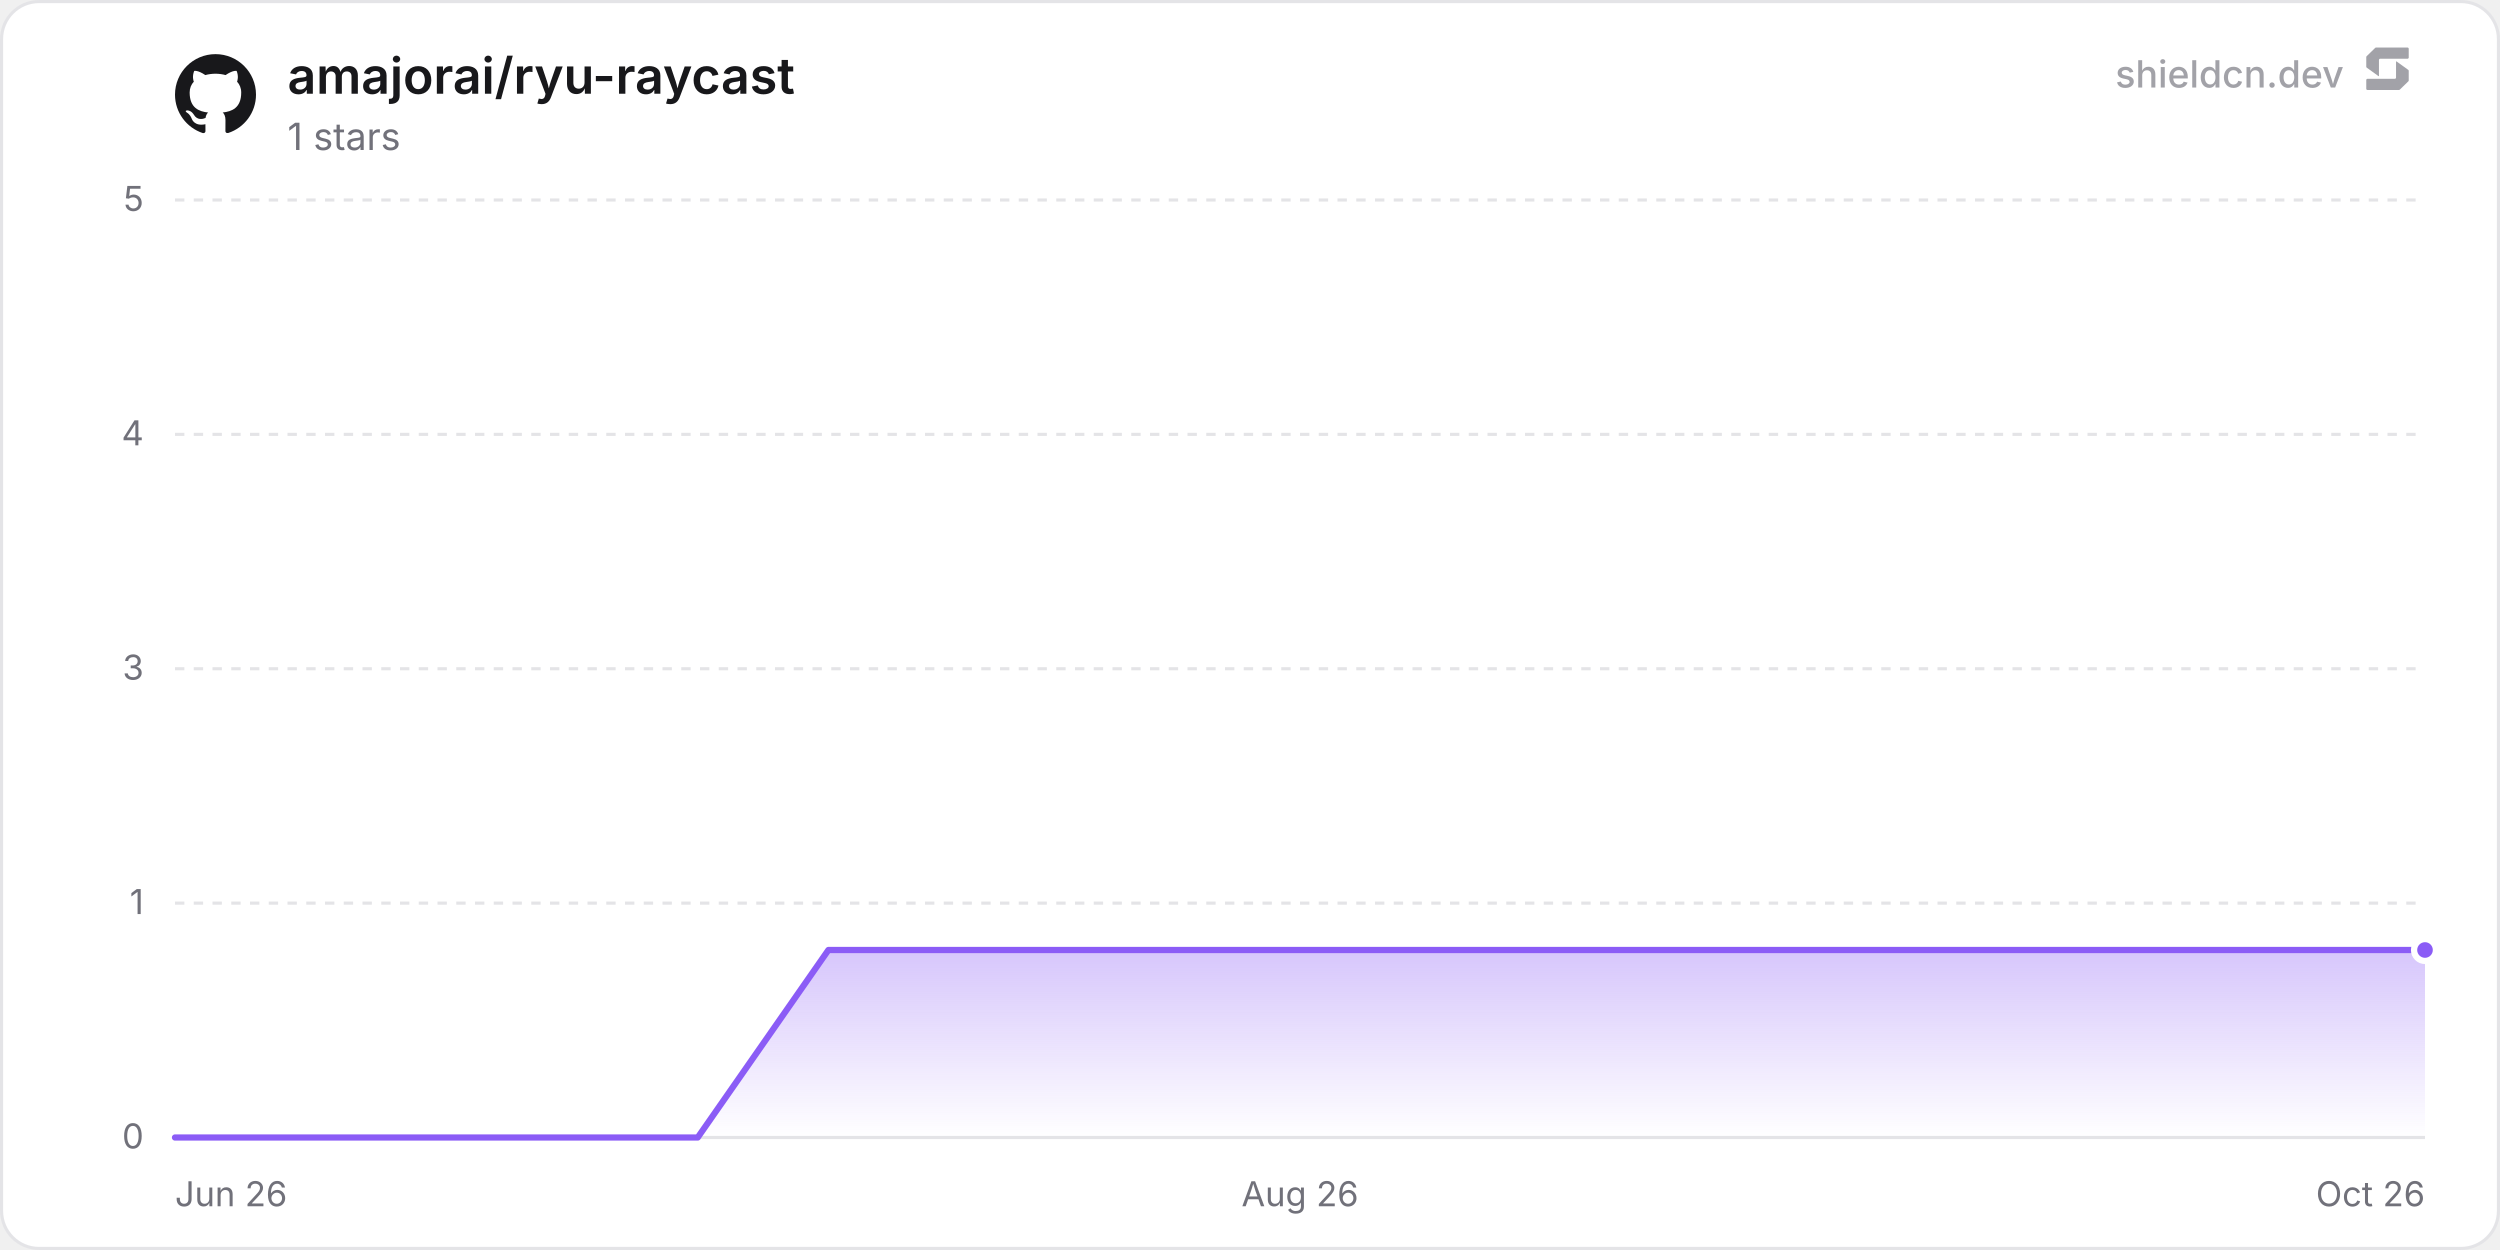
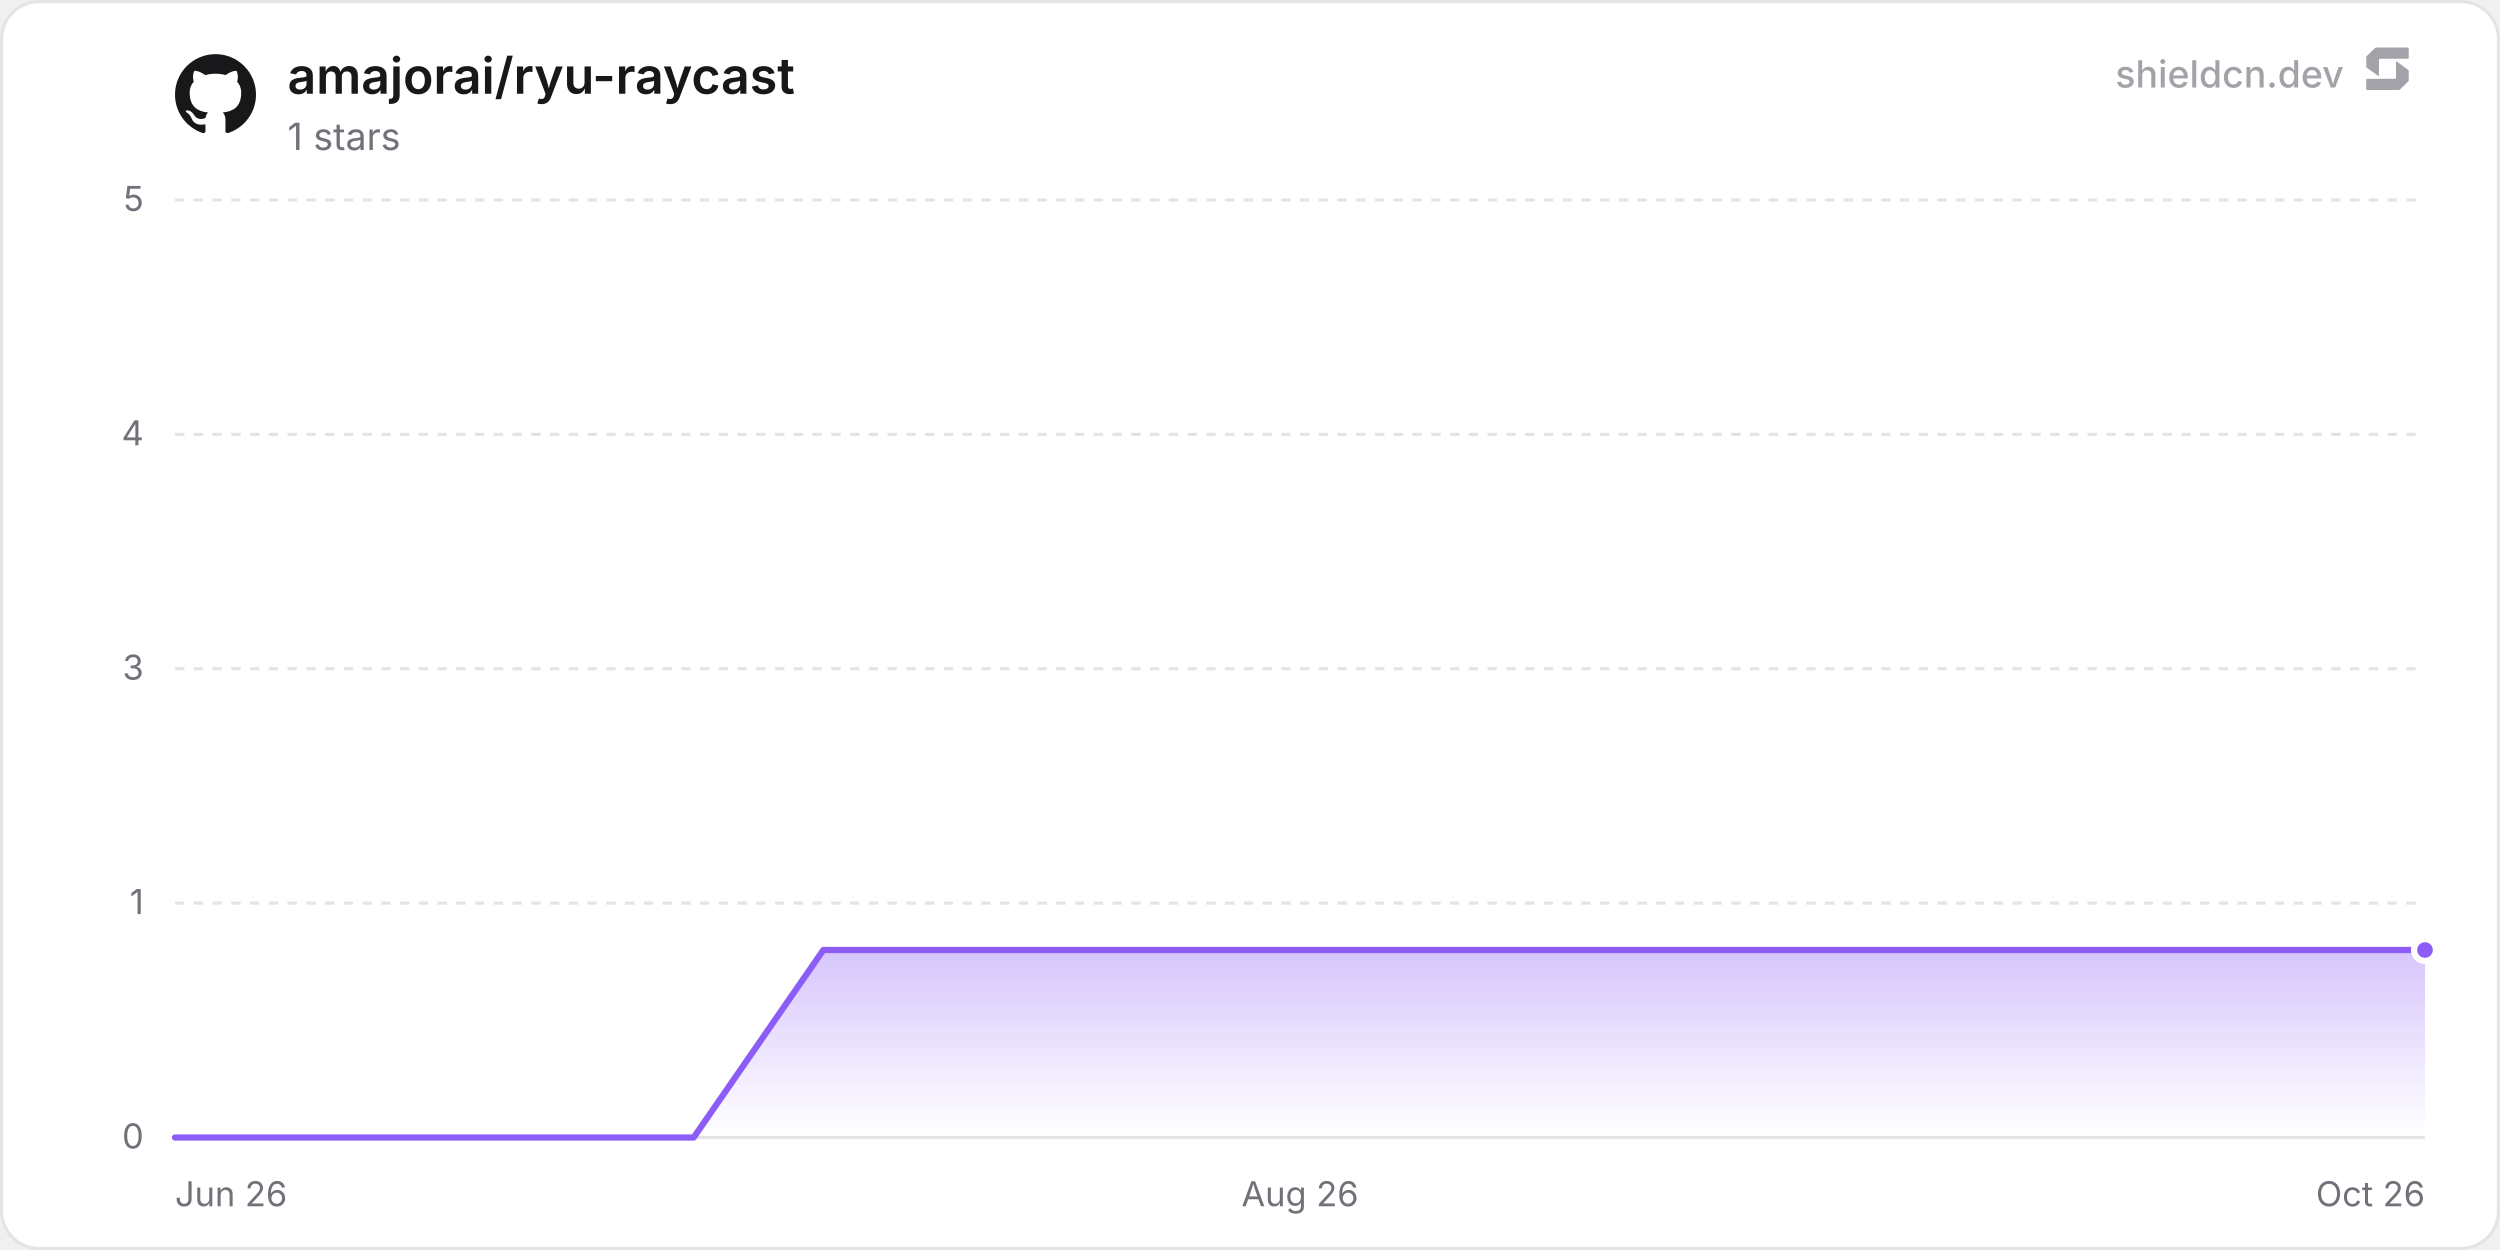
<svg xmlns="http://www.w3.org/2000/svg" width="800" height="400" viewBox="0 0 800 400" role="img" aria-label="amajorai/ryu-raycast">
  <defs>
    <linearGradient id="chartFill0" x1="0" y1="0" x2="0" y2="1">
      <stop offset="0%" stop-color="rgba(139, 92, 246, 0.35)" />
      <stop offset="100%" stop-color="rgba(139, 92, 246, 0)" />
    </linearGradient>
  </defs>
  <rect x="0.5" y="0.5" width="799" height="399" rx="12" fill="#ffffff" stroke="#e4e4e7" stroke-width="1" />
  <line x1="56" y1="364" x2="776" y2="364" stroke="#e4e4e7" stroke-width="1" />
  <text x="46" y="367.5" text-anchor="end" font-size="11" fill="#71717a" font-family="'Inter', ui-sans-serif, system-ui, -apple-system, BlinkMacSystemFont, 'Segoe UI', Roboto, Helvetica, Arial, sans-serif">0</text>
  <line x1="56" y1="289" x2="776" y2="289" stroke="#e4e4e7" stroke-width="1" stroke-dasharray="3 3" />
  <text x="46" y="292.5" text-anchor="end" font-size="11" fill="#71717a" font-family="'Inter', ui-sans-serif, system-ui, -apple-system, BlinkMacSystemFont, 'Segoe UI', Roboto, Helvetica, Arial, sans-serif">1</text>
  <line x1="56" y1="214" x2="776" y2="214" stroke="#e4e4e7" stroke-width="1" stroke-dasharray="3 3" />
  <text x="46" y="217.5" text-anchor="end" font-size="11" fill="#71717a" font-family="'Inter', ui-sans-serif, system-ui, -apple-system, BlinkMacSystemFont, 'Segoe UI', Roboto, Helvetica, Arial, sans-serif">3</text>
  <line x1="56" y1="139" x2="776" y2="139" stroke="#e4e4e7" stroke-width="1" stroke-dasharray="3 3" />
  <text x="46" y="142.5" text-anchor="end" font-size="11" fill="#71717a" font-family="'Inter', ui-sans-serif, system-ui, -apple-system, BlinkMacSystemFont, 'Segoe UI', Roboto, Helvetica, Arial, sans-serif">4</text>
  <line x1="56" y1="64" x2="776" y2="64" stroke="#e4e4e7" stroke-width="1" stroke-dasharray="3 3" />
  <text x="46" y="67.5" text-anchor="end" font-size="11" fill="#71717a" font-family="'Inter', ui-sans-serif, system-ui, -apple-system, BlinkMacSystemFont, 'Segoe UI', Roboto, Helvetica, Arial, sans-serif">5</text>
  <text x="56" y="386" text-anchor="start" font-size="11" fill="#71717a" font-family="'Inter', ui-sans-serif, system-ui, -apple-system, BlinkMacSystemFont, 'Segoe UI', Roboto, Helvetica, Arial, sans-serif">Jun 26</text>
  <text x="416" y="386" text-anchor="middle" font-size="11" fill="#71717a" font-family="'Inter', ui-sans-serif, system-ui, -apple-system, BlinkMacSystemFont, 'Segoe UI', Roboto, Helvetica, Arial, sans-serif">Aug 26</text>
  <text x="776" y="386" text-anchor="end" font-size="11" fill="#71717a" font-family="'Inter', ui-sans-serif, system-ui, -apple-system, BlinkMacSystemFont, 'Segoe UI', Roboto, Helvetica, Arial, sans-serif">Oct 26</text>
-   <path d="M56 364 L97.82 364 L139.63 364 L181.45 364 L223.27 364 L265.09 304 L306.9 304 L348.72 304 L390.54 304 L432.35 304 L474.17 304 L515.99 304 L557.81 304 L599.62 304 L641.44 304 L683.26 304 L725.07 304 L766.89 304 L776 304 L776 364 L56 364 Z" fill="url(#chartFill0)" />
-   <path d="M56 364 L97.82 364 L139.63 364 L181.45 364 L223.27 364 L265.09 304 L306.9 304 L348.72 304 L390.54 304 L432.35 304 L474.17 304 L515.99 304 L557.81 304 L599.62 304 L641.44 304 L683.26 304 L725.07 304 L766.89 304 L776 304" fill="none" stroke="#8b5cf6" stroke-width="2" stroke-linejoin="round" stroke-linecap="round" />
+   <path d="M56 364 L97.49 364 L138.99 364 L180.48 364 L221.97 364 L263.47 304 L304.96 304 L346.45 304 L387.95 304 L429.44 304 L470.93 304 L512.43 304 L553.92 304 L595.42 304 L636.91 304 L678.4 304 L719.9 304 L761.39 304 L776 304 L776 364 L56 364 Z" fill="url(#chartFill0)" />
+   <path d="M56 364 L97.49 364 L138.99 364 L180.48 364 L221.97 364 L263.47 304 L304.96 304 L346.45 304 L387.95 304 L429.44 304 L470.93 304 L512.43 304 L553.92 304 L595.42 304 L636.91 304 L678.4 304 L719.9 304 L761.39 304 L776 304" fill="none" stroke="#8b5cf6" stroke-width="2" stroke-linejoin="round" stroke-linecap="round" />
  <circle cx="776" cy="304" r="3.5" fill="#8b5cf6" stroke="#ffffff" stroke-width="2" />
  <g transform="translate(56, 17) scale(1.08)" fill="#18181b">
    <path d="M12 .297c-6.63 0-12 5.373-12 12 0 5.303 3.438 9.8 8.205 11.385.6.113.82-.258.82-.577 0-.285-.01-1.04-.015-2.04-3.338.724-4.042-1.61-4.042-1.61C4.422 18.07 3.633 17.7 3.633 17.7c-1.087-.744.084-.729.084-.729 1.205.084 1.838 1.236 1.838 1.236 1.07 1.835 2.809 1.305 3.495.998.108-.776.417-1.305.76-1.605-2.665-.3-5.466-1.332-5.466-5.93 0-1.31.465-2.38 1.235-3.22-.135-.303-.54-1.523.105-3.176 0 0 1.005-.322 3.3 1.23.96-.267 1.98-.399 3-.405 1.02.006 2.04.138 3 .405 2.28-1.552 3.285-1.23 3.285-1.23.645 1.653.24 2.873.12 3.176.765.84 1.23 1.91 1.23 3.22 0 4.61-2.805 5.625-5.475 5.92.42.36.81 1.096.81 2.22 0 1.606-.015 2.896-.015 3.286 0 .315.21.69.825.57C20.565 22.092 24 17.592 24 12.297c0-6.627-5.373-12-12-12" />
  </g>
  <text x="92" y="30" font-size="16" font-weight="600" fill="#18181b" font-family="'Inter', ui-sans-serif, system-ui, -apple-system, BlinkMacSystemFont, 'Segoe UI', Roboto, Helvetica, Arial, sans-serif">amajorai/ryu-raycast</text>
  <text x="92" y="48" font-size="12" fill="#71717a" font-family="'Inter', ui-sans-serif, system-ui, -apple-system, BlinkMacSystemFont, 'Segoe UI', Roboto, Helvetica, Arial, sans-serif">1 stars</text>
  <g fill-opacity="0.65">
    <text x="750" y="28" text-anchor="end" font-size="12" font-weight="500" fill="#71717a" font-family="'Inter', ui-sans-serif, system-ui, -apple-system, BlinkMacSystemFont, 'Segoe UI', Roboto, Helvetica, Arial, sans-serif">shieldcn.dev</text>
    <g transform="translate(756, 14) scale(0.01)" fill="#71717a">
      <path d="M1088.4,565.1c-6.5-4.7-15.5,0-15.5,7.9v510.2c0,21.3-18.1,38.6-40.4,38.6H160.9c-22.3,0-40.4,17.3-40.4,38.6v280.8c0,21.3,18.1,38.6,40.4,38.6h1004.5c10.8,0,21.2-4.2,28.8-11.6l273.4-266.3c7.4-7.2,11.6-16.9,11.6-27v-308.7c0-12.1-5.9-23.5-16.1-30.8l-374.7-270.3Z" />
      <path d="M511.2,1035.9c6.5,4.7,15.5,0,15.5-7.9v-510.2c0-21.3,18.1-38.6,40.4-38.6h871.7c22.3,0,40.4-17.3,40.4-38.6V159.7c0-21.3-18.1-38.6-40.4-38.6H434.3c-10.8,0-21.2,4.2-28.8,11.6L132,399c-7.4,7.2-11.6,16.9-11.6,27v308.7c0,12.1,5.9,23.5,16.1,30.8l374.7,270.3Z" />
    </g>
  </g>
</svg>
